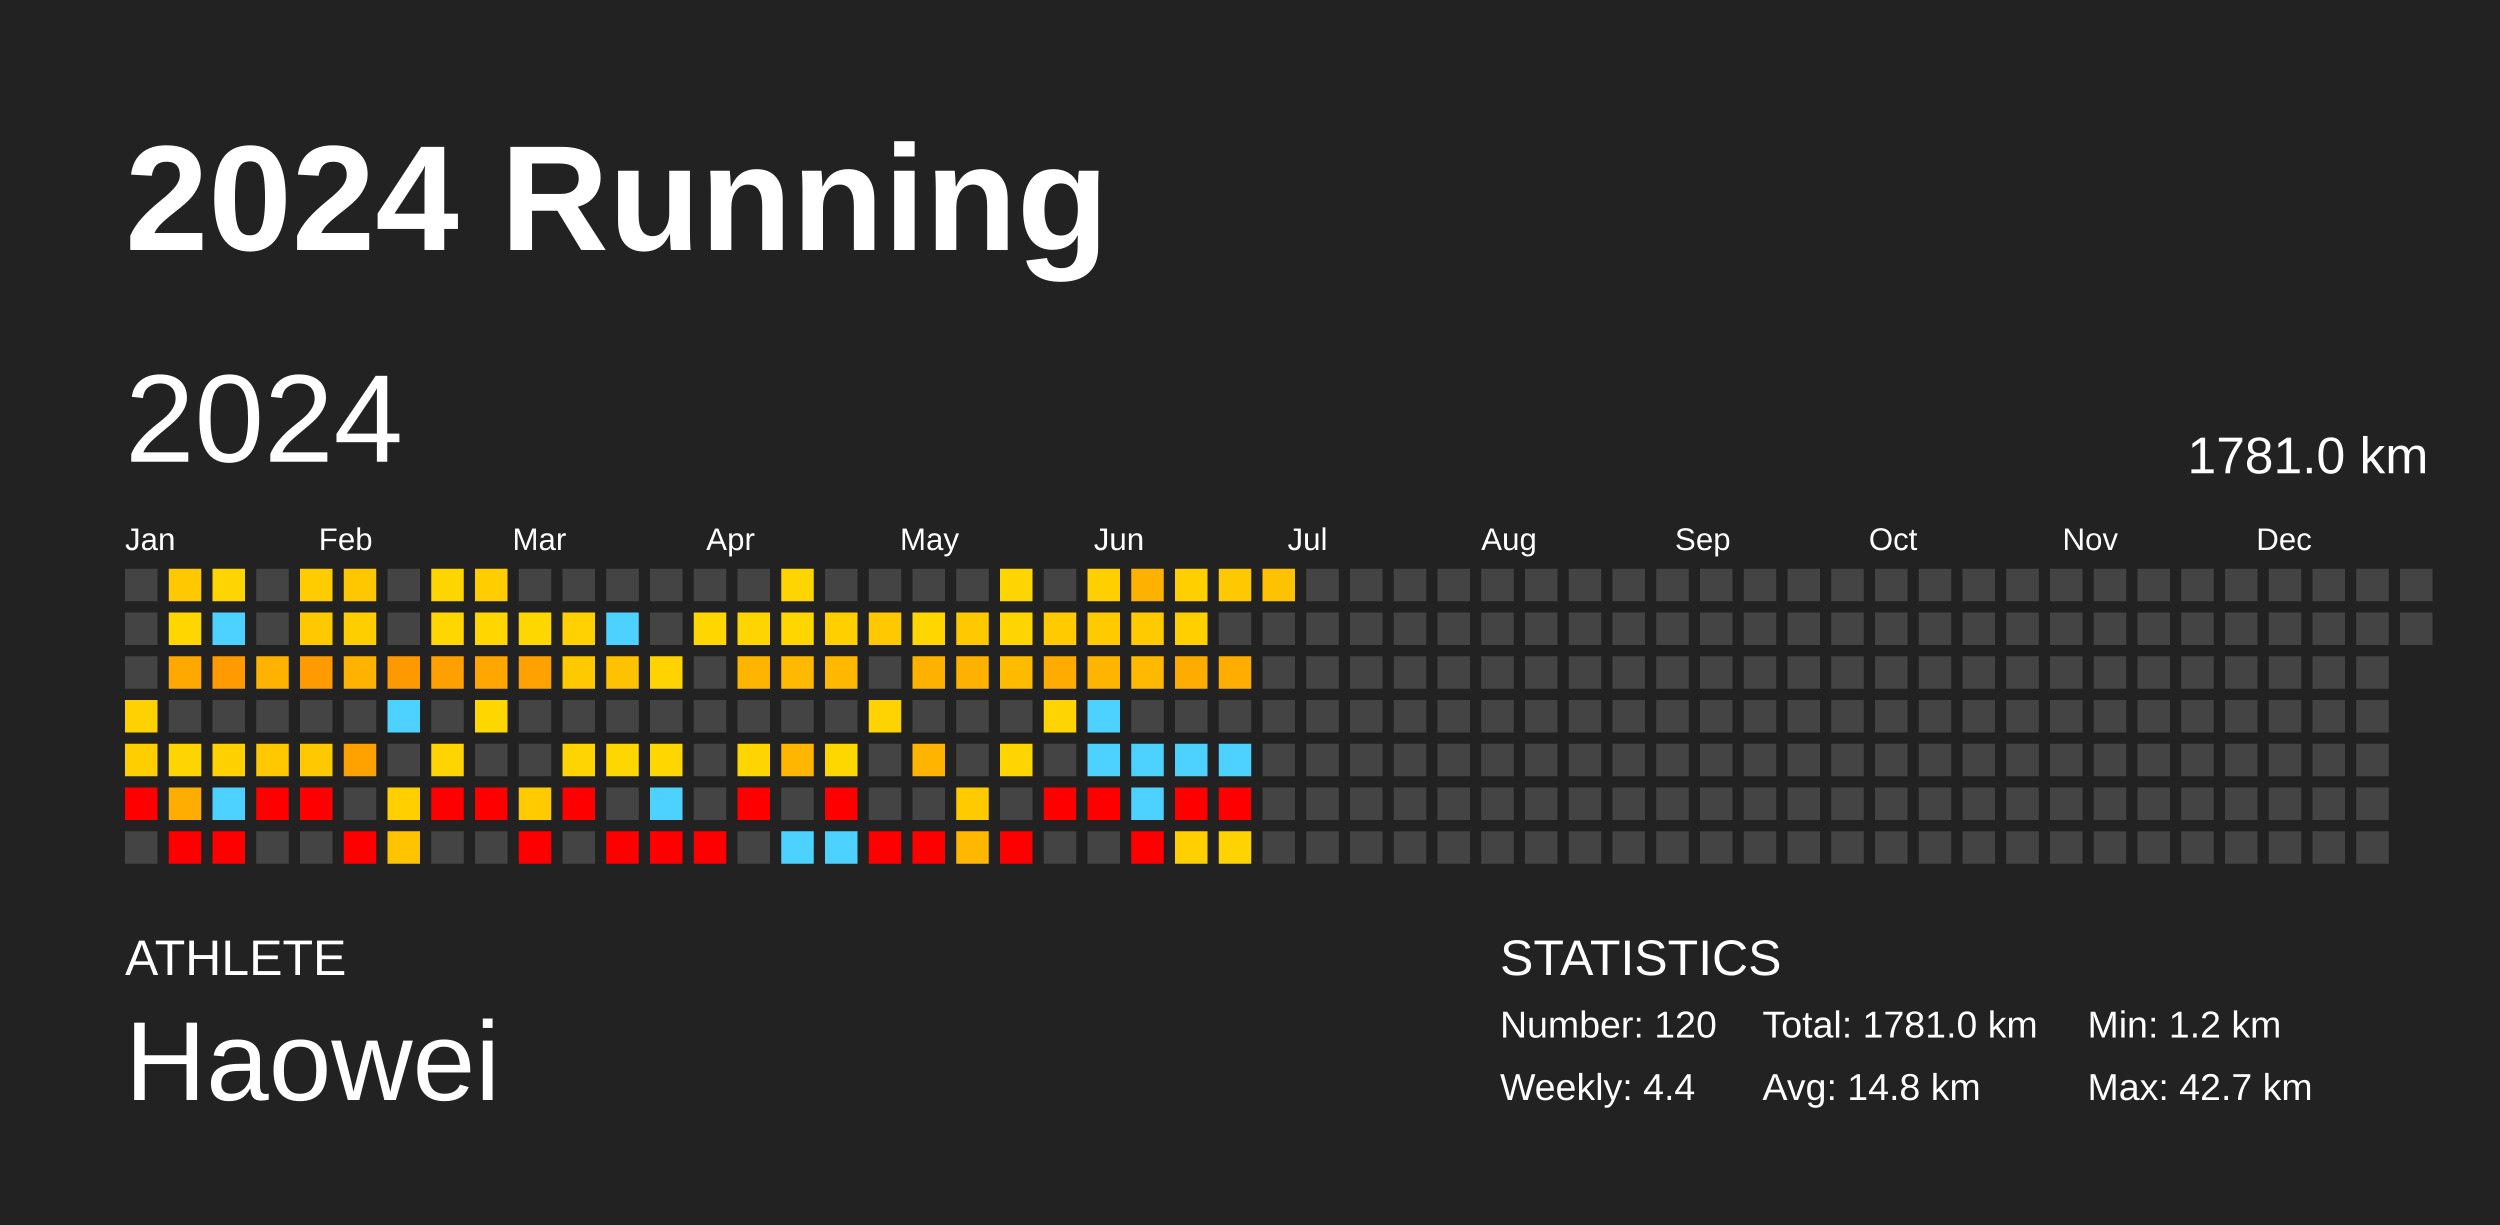
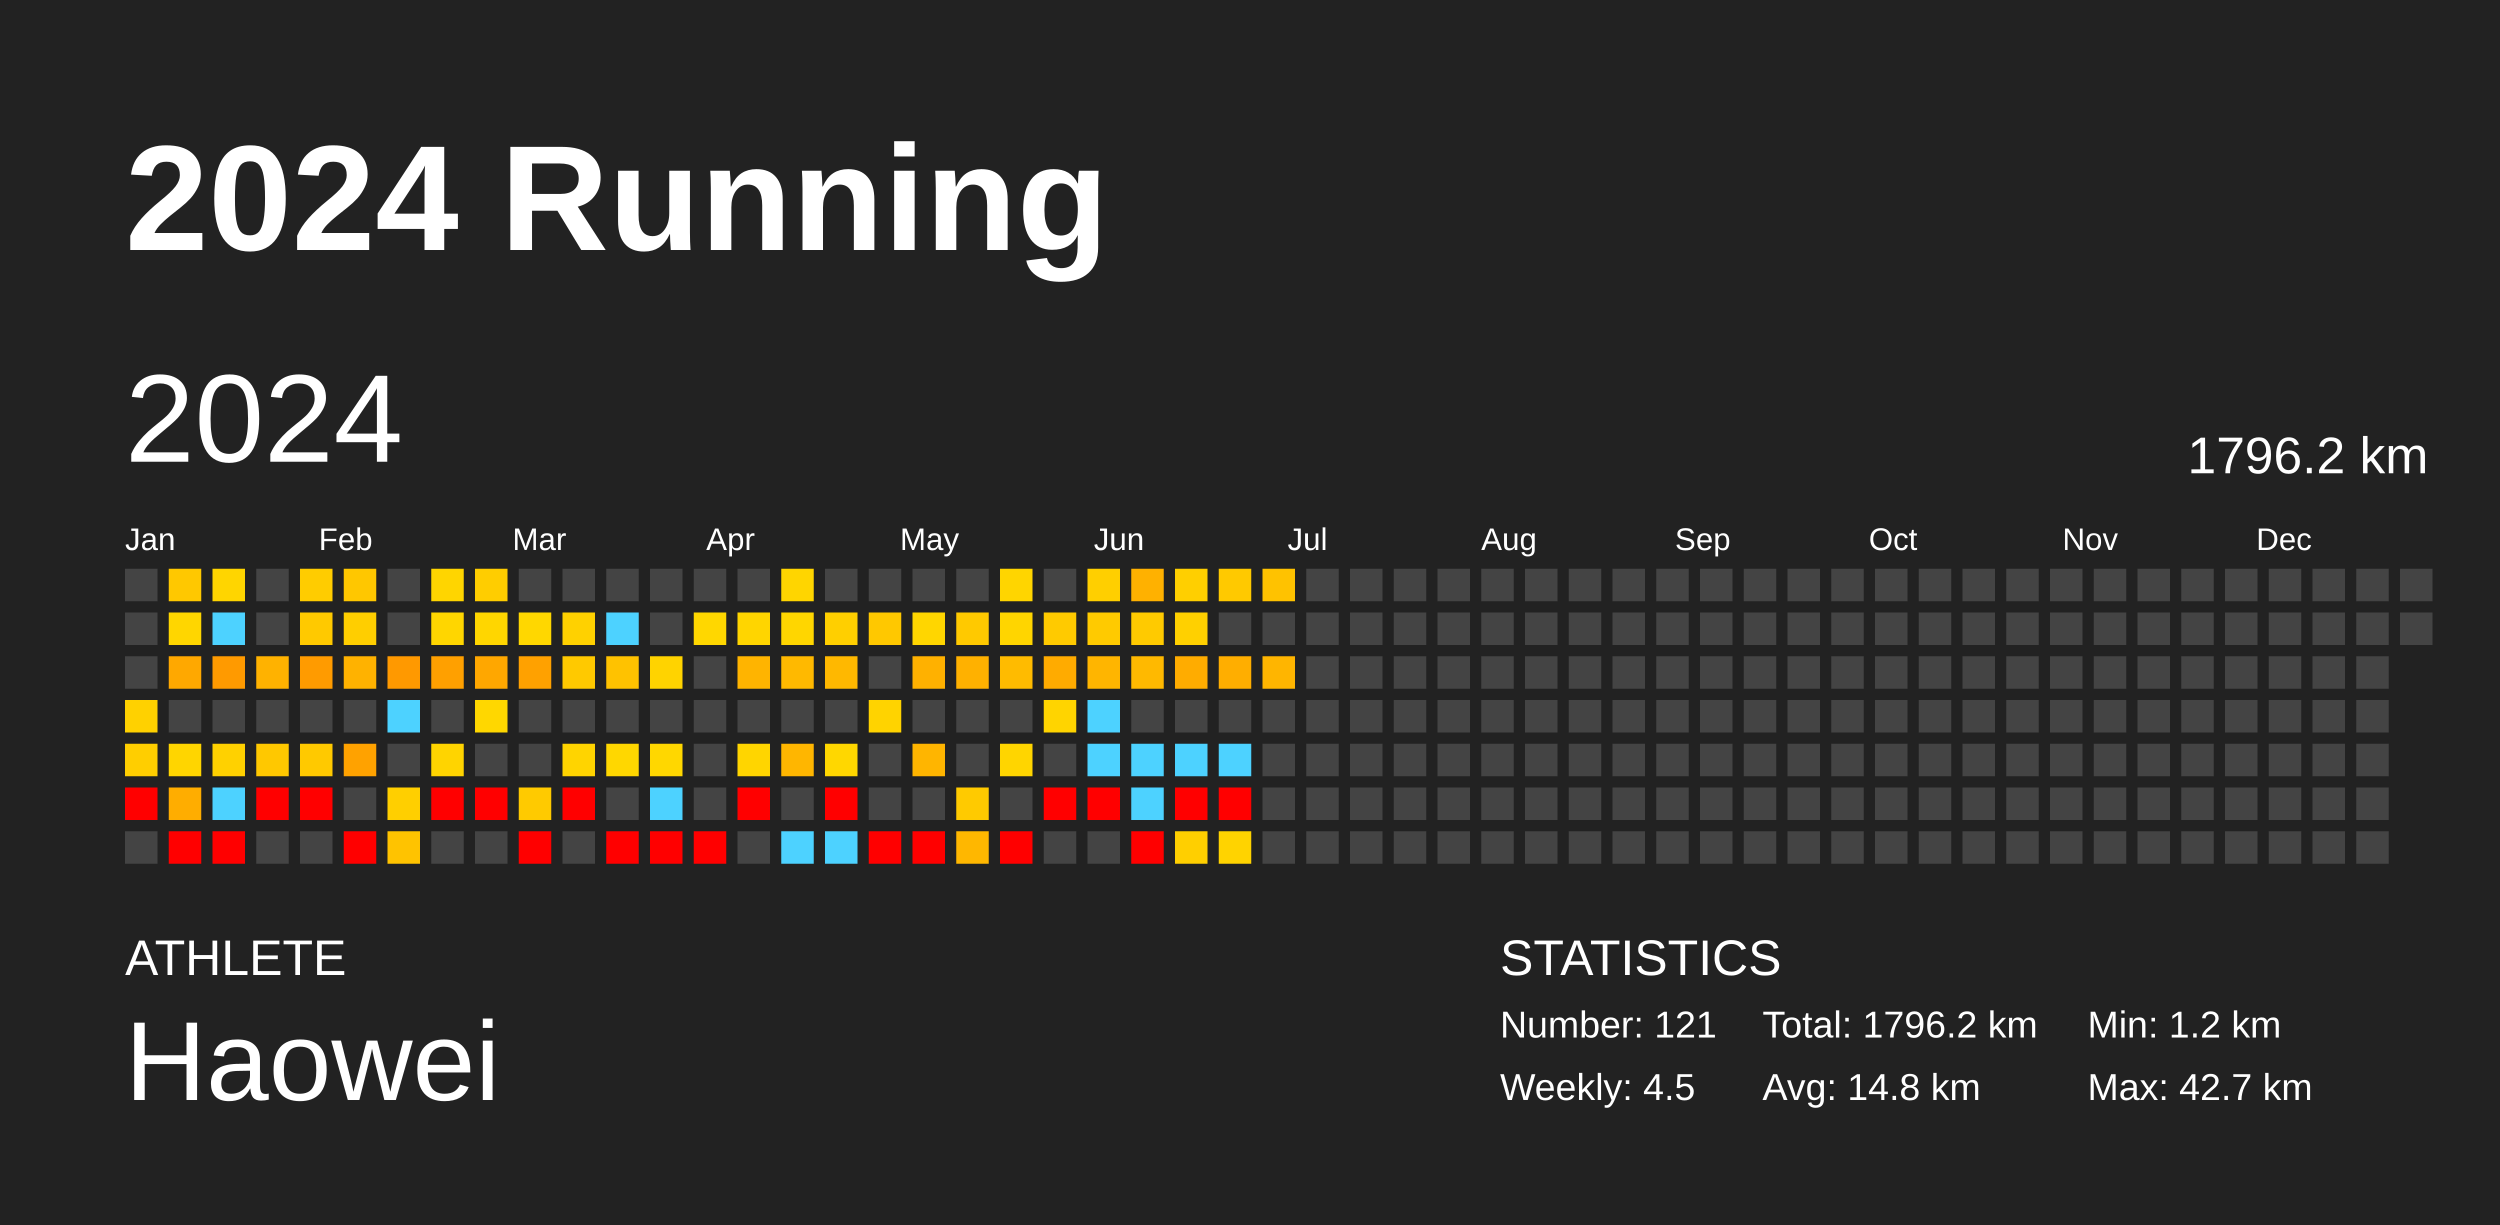
<svg xmlns="http://www.w3.org/2000/svg" baseProfile="full" height="98mm" version="1.1" viewBox="0,0,200,98" width="200mm">
  <defs />
  <rect fill="#222222" height="98" width="200" x="0" y="0" />
  <text fill="#FFFFFF" style="font-size:12px; font-family:Arial; font-weight:bold;" x="10" y="20">2024 Running</text>
  <text fill="#FFFFFF" style="font-size:4px; font-family:Arial" x="10" y="78">ATHLETE</text>
  <text fill="#FFFFFF" style="font-size:9px; font-family:Arial" x="10" y="88">Haowei</text>
  <text fill="#FFFFFF" style="font-size:4px; font-family:Arial" x="120" y="78">STATISTICS</text>
-   <text fill="#FFFFFF" style="font-size:3px; font-family:Arial" x="120" y="83">Number: 120</text>
-   <text fill="#FFFFFF" style="font-size:3px; font-family:Arial" x="120" y="88">Weekly: 4.4</text>
-   <text fill="#FFFFFF" style="font-size:3px; font-family:Arial" x="141" y="83">Total: 1781.0 km</text>
+   <text fill="#FFFFFF" style="font-size:3px; font-family:Arial" x="120" y="83">Number: 121</text>
+   <text fill="#FFFFFF" style="font-size:3px; font-family:Arial" x="120" y="88">Weekly: 4.5</text>
+   <text fill="#FFFFFF" style="font-size:3px; font-family:Arial" x="141" y="83">Total: 1796.2 km</text>
  <text fill="#FFFFFF" style="font-size:3px; font-family:Arial" x="141" y="88">Avg: 14.8 km</text>
  <text fill="#FFFFFF" style="font-size:3px; font-family:Arial" x="167" y="83">Min: 1.2 km</text>
  <text fill="#FFFFFF" style="font-size:3px; font-family:Arial" x="167" y="88">Max: 42.7 km</text>
  <text dominant-baseline="hanging" fill="#FFFFFF" style="font-size:10.0px; font-family:Arial;" x="10" y="30">2024</text>
-   <text dominant-baseline="hanging" fill="#FFFFFF" style="font-size:4.125px; font-family:Arial;" x="175" y="35">1781.0 km</text>
+   <text dominant-baseline="hanging" fill="#FFFFFF" style="font-size:4.125px; font-family:Arial;" x="175" y="35">1796.2 km</text>
  <text fill="#FFFFFF" style="font-size:2.5px; font-family:Arial" x="10.0" y="44">Jan</text>
  <text fill="#FFFFFF" style="font-size:2.5px; font-family:Arial" x="25.5" y="44">Feb</text>
  <text fill="#FFFFFF" style="font-size:2.5px; font-family:Arial" x="41.0" y="44">Mar</text>
  <text fill="#FFFFFF" style="font-size:2.5px; font-family:Arial" x="56.5" y="44">Apr</text>
  <text fill="#FFFFFF" style="font-size:2.5px; font-family:Arial" x="72.0" y="44">May</text>
  <text fill="#FFFFFF" style="font-size:2.5px; font-family:Arial" x="87.5" y="44">Jun</text>
  <text fill="#FFFFFF" style="font-size:2.5px; font-family:Arial" x="103.0" y="44">Jul</text>
  <text fill="#FFFFFF" style="font-size:2.5px; font-family:Arial" x="118.5" y="44">Aug</text>
  <text fill="#FFFFFF" style="font-size:2.5px; font-family:Arial" x="134.0" y="44">Sep</text>
  <text fill="#FFFFFF" style="font-size:2.5px; font-family:Arial" x="149.5" y="44">Oct</text>
  <text fill="#FFFFFF" style="font-size:2.5px; font-family:Arial" x="165.0" y="44">Nov</text>
  <text fill="#FFFFFF" style="font-size:2.5px; font-family:Arial" x="180.5" y="44">Dec</text>
  <rect fill="#444444" height="2.6" width="2.6" x="10.0" y="45.5" />
  <rect fill="#444444" height="2.6" width="2.6" x="10.0" y="49.0" />
  <rect fill="#444444" height="2.6" width="2.6" x="10.0" y="52.5" />
  <rect fill="#ffd100" height="2.6" width="2.6" x="10.0" y="56.0" />
  <rect fill="#ffce00" height="2.6" width="2.6" x="10.0" y="59.5" />
  <rect fill="red" height="2.6" width="2.6" x="10.0" y="63.0" />
  <rect fill="#444444" height="2.6" width="2.6" x="10.0" y="66.5" />
  <rect fill="#ffc800" height="2.6" width="2.6" x="13.5" y="45.5" />
  <rect fill="#ffd600" height="2.6" width="2.6" x="13.5" y="49.0" />
  <rect fill="#ffa800" height="2.6" width="2.6" x="13.5" y="52.5" />
  <rect fill="#444444" height="2.6" width="2.6" x="13.5" y="56.0" />
  <rect fill="#ffd500" height="2.6" width="2.6" x="13.5" y="59.5" />
  <rect fill="#ffad00" height="2.6" width="2.6" x="13.5" y="63.0" />
  <rect fill="red" height="2.6" width="2.6" x="13.5" y="66.5" />
  <rect fill="#ffd500" height="2.6" width="2.6" x="17.0" y="45.5" />
  <rect fill="#4dd2ff" height="2.6" width="2.6" x="17.0" y="49.0" />
  <rect fill="#ff9a00" height="2.6" width="2.6" x="17.0" y="52.5" />
  <rect fill="#444444" height="2.6" width="2.6" x="17.0" y="56.0" />
  <rect fill="#ffd100" height="2.6" width="2.6" x="17.0" y="59.5" />
  <rect fill="#4dd2ff" height="2.6" width="2.6" x="17.0" y="63.0" />
  <rect fill="red" height="2.6" width="2.6" x="17.0" y="66.5" />
  <rect fill="#444444" height="2.6" width="2.6" x="20.5" y="45.5" />
  <rect fill="#444444" height="2.6" width="2.6" x="20.5" y="49.0" />
  <rect fill="#ffb200" height="2.6" width="2.6" x="20.5" y="52.5" />
  <rect fill="#444444" height="2.6" width="2.6" x="20.5" y="56.0" />
  <rect fill="#ffc800" height="2.6" width="2.6" x="20.5" y="59.5" />
  <rect fill="red" height="2.6" width="2.6" x="20.5" y="63.0" />
  <rect fill="#444444" height="2.6" width="2.6" x="20.5" y="66.5" />
  <rect fill="#ffcc00" height="2.6" width="2.6" x="24.0" y="45.5" />
  <rect fill="#ffc900" height="2.6" width="2.6" x="24.0" y="49.0" />
  <rect fill="#ff9b00" height="2.6" width="2.6" x="24.0" y="52.5" />
  <rect fill="#444444" height="2.6" width="2.6" x="24.0" y="56.0" />
  <rect fill="#ffc900" height="2.6" width="2.6" x="24.0" y="59.5" />
  <rect fill="red" height="2.6" width="2.6" x="24.0" y="63.0" />
  <rect fill="#444444" height="2.6" width="2.6" x="24.0" y="66.5" />
  <rect fill="#ffc700" height="2.6" width="2.6" x="27.5" y="45.5" />
  <rect fill="#ffce00" height="2.6" width="2.6" x="27.5" y="49.0" />
  <rect fill="#ffb200" height="2.6" width="2.6" x="27.5" y="52.5" />
  <rect fill="#444444" height="2.6" width="2.6" x="27.5" y="56.0" />
  <rect fill="#ffa200" height="2.6" width="2.6" x="27.5" y="59.5" />
  <rect fill="#444444" height="2.6" width="2.6" x="27.5" y="63.0" />
  <rect fill="red" height="2.6" width="2.6" x="27.5" y="66.5" />
  <rect fill="#444444" height="2.6" width="2.6" x="31.0" y="45.5" />
  <rect fill="#444444" height="2.6" width="2.6" x="31.0" y="49.0" />
  <rect fill="#ff9900" height="2.6" width="2.6" x="31.0" y="52.5" />
  <rect fill="#4dd2ff" height="2.6" width="2.6" x="31.0" y="56.0" />
  <rect fill="#444444" height="2.6" width="2.6" x="31.0" y="59.5" />
  <rect fill="#ffcf00" height="2.6" width="2.6" x="31.0" y="63.0" />
  <rect fill="#ffc300" height="2.6" width="2.6" x="31.0" y="66.5" />
  <rect fill="#ffd500" height="2.6" width="2.6" x="34.5" y="45.5" />
  <rect fill="#ffd600" height="2.6" width="2.6" x="34.5" y="49.0" />
  <rect fill="#ffa000" height="2.6" width="2.6" x="34.5" y="52.5" />
  <rect fill="#444444" height="2.6" width="2.6" x="34.5" y="56.0" />
  <rect fill="#ffd400" height="2.6" width="2.6" x="34.5" y="59.5" />
  <rect fill="red" height="2.6" width="2.6" x="34.5" y="63.0" />
  <rect fill="#444444" height="2.6" width="2.6" x="34.5" y="66.5" />
  <rect fill="#ffcd00" height="2.6" width="2.6" x="38.0" y="45.5" />
  <rect fill="#ffd600" height="2.6" width="2.6" x="38.0" y="49.0" />
  <rect fill="#ffa700" height="2.6" width="2.6" x="38.0" y="52.5" />
  <rect fill="#ffd700" height="2.6" width="2.6" x="38.0" y="56.0" />
  <rect fill="#444444" height="2.6" width="2.6" x="38.0" y="59.5" />
  <rect fill="red" height="2.6" width="2.6" x="38.0" y="63.0" />
  <rect fill="#444444" height="2.6" width="2.6" x="38.0" y="66.5" />
  <rect fill="#444444" height="2.6" width="2.6" x="41.5" y="45.5" />
  <rect fill="#ffd700" height="2.6" width="2.6" x="41.5" y="49.0" />
  <rect fill="#ffa100" height="2.6" width="2.6" x="41.5" y="52.5" />
  <rect fill="#444444" height="2.6" width="2.6" x="41.5" y="56.0" />
  <rect fill="#444444" height="2.6" width="2.6" x="41.5" y="59.5" />
  <rect fill="#ffca00" height="2.6" width="2.6" x="41.5" y="63.0" />
  <rect fill="red" height="2.6" width="2.6" x="41.5" y="66.5" />
  <rect fill="#444444" height="2.6" width="2.6" x="45.0" y="45.5" />
  <rect fill="#ffd100" height="2.6" width="2.6" x="45.0" y="49.0" />
  <rect fill="#ffc900" height="2.6" width="2.6" x="45.0" y="52.5" />
  <rect fill="#444444" height="2.6" width="2.6" x="45.0" y="56.0" />
  <rect fill="#ffd400" height="2.6" width="2.6" x="45.0" y="59.5" />
  <rect fill="red" height="2.6" width="2.6" x="45.0" y="63.0" />
  <rect fill="#444444" height="2.6" width="2.6" x="45.0" y="66.5" />
  <rect fill="#444444" height="2.6" width="2.6" x="48.5" y="45.5" />
  <rect fill="#4dd2ff" height="2.6" width="2.6" x="48.5" y="49.0" />
  <rect fill="#ffc200" height="2.6" width="2.6" x="48.5" y="52.5" />
  <rect fill="#444444" height="2.6" width="2.6" x="48.5" y="56.0" />
  <rect fill="#ffd700" height="2.6" width="2.6" x="48.5" y="59.5" />
  <rect fill="#444444" height="2.6" width="2.6" x="48.5" y="63.0" />
  <rect fill="red" height="2.6" width="2.6" x="48.5" y="66.5" />
  <rect fill="#444444" height="2.6" width="2.6" x="52.0" y="45.5" />
  <rect fill="#444444" height="2.6" width="2.6" x="52.0" y="49.0" />
  <rect fill="#ffd300" height="2.6" width="2.6" x="52.0" y="52.5" />
  <rect fill="#444444" height="2.6" width="2.6" x="52.0" y="56.0" />
  <rect fill="#ffd700" height="2.6" width="2.6" x="52.0" y="59.5" />
  <rect fill="#4dd2ff" height="2.6" width="2.6" x="52.0" y="63.0" />
  <rect fill="red" height="2.6" width="2.6" x="52.0" y="66.5" />
  <rect fill="#444444" height="2.6" width="2.6" x="55.5" y="45.5" />
  <rect fill="#ffd700" height="2.6" width="2.6" x="55.5" y="49.0" />
  <rect fill="#444444" height="2.6" width="2.6" x="55.5" y="52.5" />
  <rect fill="#444444" height="2.6" width="2.6" x="55.5" y="56.0" />
  <rect fill="#444444" height="2.6" width="2.6" x="55.5" y="59.5" />
  <rect fill="#444444" height="2.6" width="2.6" x="55.5" y="63.0" />
  <rect fill="red" height="2.6" width="2.6" x="55.5" y="66.5" />
  <rect fill="#444444" height="2.6" width="2.6" x="59.0" y="45.5" />
  <rect fill="#ffd500" height="2.6" width="2.6" x="59.0" y="49.0" />
  <rect fill="#ffb400" height="2.6" width="2.6" x="59.0" y="52.5" />
  <rect fill="#444444" height="2.6" width="2.6" x="59.0" y="56.0" />
  <rect fill="#ffd500" height="2.6" width="2.6" x="59.0" y="59.5" />
  <rect fill="red" height="2.6" width="2.6" x="59.0" y="63.0" />
  <rect fill="#444444" height="2.6" width="2.6" x="59.0" y="66.5" />
  <rect fill="#ffd500" height="2.6" width="2.6" x="62.5" y="45.5" />
  <rect fill="#ffd600" height="2.6" width="2.6" x="62.5" y="49.0" />
  <rect fill="#ffb900" height="2.6" width="2.6" x="62.5" y="52.5" />
  <rect fill="#444444" height="2.6" width="2.6" x="62.5" y="56.0" />
  <rect fill="#ffb600" height="2.6" width="2.6" x="62.5" y="59.5" />
  <rect fill="#444444" height="2.6" width="2.6" x="62.5" y="63.0" />
  <rect fill="#4dd2ff" height="2.6" width="2.6" x="62.5" y="66.5" />
  <rect fill="#444444" height="2.6" width="2.6" x="66.0" y="45.5" />
  <rect fill="#ffcf00" height="2.6" width="2.6" x="66.0" y="49.0" />
  <rect fill="#ffb800" height="2.6" width="2.6" x="66.0" y="52.5" />
  <rect fill="#444444" height="2.6" width="2.6" x="66.0" y="56.0" />
  <rect fill="#ffd700" height="2.6" width="2.6" x="66.0" y="59.5" />
  <rect fill="red" height="2.6" width="2.6" x="66.0" y="63.0" />
  <rect fill="#4dd2ff" height="2.6" width="2.6" x="66.0" y="66.5" />
  <rect fill="#444444" height="2.6" width="2.6" x="69.5" y="45.5" />
  <rect fill="#ffc800" height="2.6" width="2.6" x="69.5" y="49.0" />
  <rect fill="#444444" height="2.6" width="2.6" x="69.5" y="52.5" />
  <rect fill="#ffd300" height="2.6" width="2.6" x="69.5" y="56.0" />
  <rect fill="#444444" height="2.6" width="2.6" x="69.5" y="59.5" />
  <rect fill="#444444" height="2.6" width="2.6" x="69.5" y="63.0" />
  <rect fill="red" height="2.6" width="2.6" x="69.5" y="66.5" />
  <rect fill="#444444" height="2.6" width="2.6" x="73.0" y="45.5" />
  <rect fill="#ffd600" height="2.6" width="2.6" x="73.0" y="49.0" />
  <rect fill="#ffb100" height="2.6" width="2.6" x="73.0" y="52.5" />
  <rect fill="#444444" height="2.6" width="2.6" x="73.0" y="56.0" />
  <rect fill="#ffb500" height="2.6" width="2.6" x="73.0" y="59.5" />
  <rect fill="#444444" height="2.6" width="2.6" x="73.0" y="63.0" />
  <rect fill="red" height="2.6" width="2.6" x="73.0" y="66.5" />
  <rect fill="#444444" height="2.6" width="2.6" x="76.5" y="45.5" />
  <rect fill="#ffc900" height="2.6" width="2.6" x="76.5" y="49.0" />
  <rect fill="#ffb100" height="2.6" width="2.6" x="76.5" y="52.5" />
  <rect fill="#444444" height="2.6" width="2.6" x="76.5" y="56.0" />
  <rect fill="#444444" height="2.6" width="2.6" x="76.5" y="59.5" />
  <rect fill="#ffca00" height="2.6" width="2.6" x="76.5" y="63.0" />
  <rect fill="#ffb700" height="2.6" width="2.6" x="76.5" y="66.5" />
  <rect fill="#ffd500" height="2.6" width="2.6" x="80.0" y="45.5" />
  <rect fill="#ffd500" height="2.6" width="2.6" x="80.0" y="49.0" />
  <rect fill="#ffbb00" height="2.6" width="2.6" x="80.0" y="52.5" />
  <rect fill="#444444" height="2.6" width="2.6" x="80.0" y="56.0" />
  <rect fill="#ffd500" height="2.6" width="2.6" x="80.0" y="59.5" />
  <rect fill="#444444" height="2.6" width="2.6" x="80.0" y="63.0" />
  <rect fill="red" height="2.6" width="2.6" x="80.0" y="66.5" />
  <rect fill="#444444" height="2.6" width="2.6" x="83.5" y="45.5" />
  <rect fill="#ffca00" height="2.6" width="2.6" x="83.5" y="49.0" />
  <rect fill="#ffab00" height="2.6" width="2.6" x="83.5" y="52.5" />
  <rect fill="#ffd400" height="2.6" width="2.6" x="83.5" y="56.0" />
  <rect fill="#444444" height="2.6" width="2.6" x="83.5" y="59.5" />
  <rect fill="red" height="2.6" width="2.6" x="83.5" y="63.0" />
  <rect fill="#444444" height="2.6" width="2.6" x="83.5" y="66.5" />
  <rect fill="#ffcf00" height="2.6" width="2.6" x="87.0" y="45.5" />
  <rect fill="#ffca00" height="2.6" width="2.6" x="87.0" y="49.0" />
  <rect fill="#ffb500" height="2.6" width="2.6" x="87.0" y="52.5" />
  <rect fill="#4dd2ff" height="2.6" width="2.6" x="87.0" y="56.0" />
  <rect fill="#4dd2ff" height="2.6" width="2.6" x="87.0" y="59.5" />
  <rect fill="red" height="2.6" width="2.6" x="87.0" y="63.0" />
  <rect fill="#444444" height="2.6" width="2.6" x="87.0" y="66.5" />
  <rect fill="#ffb100" height="2.6" width="2.6" x="90.5" y="45.5" />
  <rect fill="#ffca00" height="2.6" width="2.6" x="90.5" y="49.0" />
  <rect fill="#ffb900" height="2.6" width="2.6" x="90.5" y="52.5" />
  <rect fill="#444444" height="2.6" width="2.6" x="90.5" y="56.0" />
  <rect fill="#4dd2ff" height="2.6" width="2.6" x="90.5" y="59.5" />
  <rect fill="#4dd2ff" height="2.6" width="2.6" x="90.5" y="63.0" />
  <rect fill="red" height="2.6" width="2.6" x="90.5" y="66.5" />
  <rect fill="#ffcf00" height="2.6" width="2.6" x="94.0" y="45.5" />
  <rect fill="#ffd000" height="2.6" width="2.6" x="94.0" y="49.0" />
  <rect fill="#ffac00" height="2.6" width="2.6" x="94.0" y="52.5" />
  <rect fill="#444444" height="2.6" width="2.6" x="94.0" y="56.0" />
  <rect fill="#4dd2ff" height="2.6" width="2.6" x="94.0" y="59.5" />
  <rect fill="red" height="2.6" width="2.6" x="94.0" y="63.0" />
  <rect fill="#ffcf00" height="2.6" width="2.6" x="94.0" y="66.5" />
  <rect fill="#ffc900" height="2.6" width="2.6" x="97.5" y="45.5" />
  <rect fill="#444444" height="2.6" width="2.6" x="97.5" y="49.0" />
  <rect fill="#ffae00" height="2.6" width="2.6" x="97.5" y="52.5" />
  <rect fill="#444444" height="2.6" width="2.6" x="97.5" y="56.0" />
  <rect fill="#4dd2ff" height="2.6" width="2.6" x="97.5" y="59.5" />
  <rect fill="red" height="2.6" width="2.6" x="97.5" y="63.0" />
  <rect fill="#ffd300" height="2.6" width="2.6" x="97.5" y="66.5" />
  <rect fill="#ffc200" height="2.6" width="2.6" x="101.0" y="45.5" />
  <rect fill="#444444" height="2.6" width="2.6" x="101.0" y="49.0" />
-   <rect fill="#444444" height="2.6" width="2.6" x="101.0" y="52.5" />
+   <rect fill="#ffb500" height="2.6" width="2.6" x="101.0" y="52.5" />
  <rect fill="#444444" height="2.6" width="2.6" x="101.0" y="56.0" />
  <rect fill="#444444" height="2.6" width="2.6" x="101.0" y="59.5" />
  <rect fill="#444444" height="2.6" width="2.6" x="101.0" y="63.0" />
  <rect fill="#444444" height="2.6" width="2.6" x="101.0" y="66.5" />
  <rect fill="#444444" height="2.6" width="2.6" x="104.5" y="45.5" />
  <rect fill="#444444" height="2.6" width="2.6" x="104.5" y="49.0" />
  <rect fill="#444444" height="2.6" width="2.6" x="104.5" y="52.5" />
  <rect fill="#444444" height="2.6" width="2.6" x="104.5" y="56.0" />
  <rect fill="#444444" height="2.6" width="2.6" x="104.5" y="59.5" />
  <rect fill="#444444" height="2.6" width="2.6" x="104.5" y="63.0" />
  <rect fill="#444444" height="2.6" width="2.6" x="104.5" y="66.5" />
  <rect fill="#444444" height="2.6" width="2.6" x="108.0" y="45.5" />
  <rect fill="#444444" height="2.6" width="2.6" x="108.0" y="49.0" />
  <rect fill="#444444" height="2.6" width="2.6" x="108.0" y="52.5" />
  <rect fill="#444444" height="2.6" width="2.6" x="108.0" y="56.0" />
  <rect fill="#444444" height="2.6" width="2.6" x="108.0" y="59.5" />
  <rect fill="#444444" height="2.6" width="2.6" x="108.0" y="63.0" />
  <rect fill="#444444" height="2.6" width="2.6" x="108.0" y="66.5" />
  <rect fill="#444444" height="2.6" width="2.6" x="111.5" y="45.5" />
  <rect fill="#444444" height="2.6" width="2.6" x="111.5" y="49.0" />
  <rect fill="#444444" height="2.6" width="2.6" x="111.5" y="52.5" />
  <rect fill="#444444" height="2.6" width="2.6" x="111.5" y="56.0" />
  <rect fill="#444444" height="2.6" width="2.6" x="111.5" y="59.5" />
  <rect fill="#444444" height="2.6" width="2.6" x="111.5" y="63.0" />
  <rect fill="#444444" height="2.6" width="2.6" x="111.5" y="66.5" />
  <rect fill="#444444" height="2.6" width="2.6" x="115.0" y="45.5" />
  <rect fill="#444444" height="2.6" width="2.6" x="115.0" y="49.0" />
  <rect fill="#444444" height="2.6" width="2.6" x="115.0" y="52.5" />
  <rect fill="#444444" height="2.6" width="2.6" x="115.0" y="56.0" />
  <rect fill="#444444" height="2.6" width="2.6" x="115.0" y="59.5" />
  <rect fill="#444444" height="2.6" width="2.6" x="115.0" y="63.0" />
  <rect fill="#444444" height="2.6" width="2.6" x="115.0" y="66.5" />
  <rect fill="#444444" height="2.6" width="2.6" x="118.5" y="45.5" />
  <rect fill="#444444" height="2.6" width="2.6" x="118.5" y="49.0" />
  <rect fill="#444444" height="2.6" width="2.6" x="118.5" y="52.5" />
  <rect fill="#444444" height="2.6" width="2.6" x="118.5" y="56.0" />
  <rect fill="#444444" height="2.6" width="2.6" x="118.5" y="59.5" />
  <rect fill="#444444" height="2.6" width="2.6" x="118.5" y="63.0" />
  <rect fill="#444444" height="2.6" width="2.6" x="118.5" y="66.5" />
  <rect fill="#444444" height="2.6" width="2.6" x="122.0" y="45.5" />
  <rect fill="#444444" height="2.6" width="2.6" x="122.0" y="49.0" />
  <rect fill="#444444" height="2.6" width="2.6" x="122.0" y="52.5" />
  <rect fill="#444444" height="2.6" width="2.6" x="122.0" y="56.0" />
  <rect fill="#444444" height="2.6" width="2.6" x="122.0" y="59.5" />
  <rect fill="#444444" height="2.6" width="2.6" x="122.0" y="63.0" />
  <rect fill="#444444" height="2.6" width="2.6" x="122.0" y="66.5" />
  <rect fill="#444444" height="2.6" width="2.6" x="125.5" y="45.5" />
  <rect fill="#444444" height="2.6" width="2.6" x="125.5" y="49.0" />
  <rect fill="#444444" height="2.6" width="2.6" x="125.5" y="52.5" />
  <rect fill="#444444" height="2.6" width="2.6" x="125.5" y="56.0" />
  <rect fill="#444444" height="2.6" width="2.6" x="125.5" y="59.5" />
  <rect fill="#444444" height="2.6" width="2.6" x="125.5" y="63.0" />
  <rect fill="#444444" height="2.6" width="2.6" x="125.5" y="66.5" />
  <rect fill="#444444" height="2.6" width="2.6" x="129.0" y="45.5" />
  <rect fill="#444444" height="2.6" width="2.6" x="129.0" y="49.0" />
  <rect fill="#444444" height="2.6" width="2.6" x="129.0" y="52.5" />
  <rect fill="#444444" height="2.6" width="2.6" x="129.0" y="56.0" />
  <rect fill="#444444" height="2.6" width="2.6" x="129.0" y="59.5" />
  <rect fill="#444444" height="2.6" width="2.6" x="129.0" y="63.0" />
  <rect fill="#444444" height="2.6" width="2.6" x="129.0" y="66.5" />
  <rect fill="#444444" height="2.6" width="2.6" x="132.5" y="45.5" />
  <rect fill="#444444" height="2.6" width="2.6" x="132.5" y="49.0" />
  <rect fill="#444444" height="2.6" width="2.6" x="132.5" y="52.5" />
  <rect fill="#444444" height="2.6" width="2.6" x="132.5" y="56.0" />
  <rect fill="#444444" height="2.6" width="2.6" x="132.5" y="59.5" />
  <rect fill="#444444" height="2.6" width="2.6" x="132.5" y="63.0" />
  <rect fill="#444444" height="2.6" width="2.6" x="132.5" y="66.5" />
  <rect fill="#444444" height="2.6" width="2.6" x="136.0" y="45.5" />
  <rect fill="#444444" height="2.6" width="2.6" x="136.0" y="49.0" />
  <rect fill="#444444" height="2.6" width="2.6" x="136.0" y="52.5" />
  <rect fill="#444444" height="2.6" width="2.6" x="136.0" y="56.0" />
  <rect fill="#444444" height="2.6" width="2.6" x="136.0" y="59.5" />
  <rect fill="#444444" height="2.6" width="2.6" x="136.0" y="63.0" />
  <rect fill="#444444" height="2.6" width="2.6" x="136.0" y="66.5" />
  <rect fill="#444444" height="2.6" width="2.6" x="139.5" y="45.5" />
  <rect fill="#444444" height="2.6" width="2.6" x="139.5" y="49.0" />
  <rect fill="#444444" height="2.6" width="2.6" x="139.5" y="52.5" />
  <rect fill="#444444" height="2.6" width="2.6" x="139.5" y="56.0" />
  <rect fill="#444444" height="2.6" width="2.6" x="139.5" y="59.5" />
  <rect fill="#444444" height="2.6" width="2.6" x="139.5" y="63.0" />
  <rect fill="#444444" height="2.6" width="2.6" x="139.5" y="66.5" />
  <rect fill="#444444" height="2.6" width="2.6" x="143.0" y="45.5" />
  <rect fill="#444444" height="2.6" width="2.6" x="143.0" y="49.0" />
  <rect fill="#444444" height="2.6" width="2.6" x="143.0" y="52.5" />
  <rect fill="#444444" height="2.6" width="2.6" x="143.0" y="56.0" />
  <rect fill="#444444" height="2.6" width="2.6" x="143.0" y="59.5" />
  <rect fill="#444444" height="2.6" width="2.6" x="143.0" y="63.0" />
  <rect fill="#444444" height="2.6" width="2.6" x="143.0" y="66.5" />
  <rect fill="#444444" height="2.6" width="2.6" x="146.5" y="45.5" />
  <rect fill="#444444" height="2.6" width="2.6" x="146.5" y="49.0" />
  <rect fill="#444444" height="2.6" width="2.6" x="146.5" y="52.5" />
  <rect fill="#444444" height="2.6" width="2.6" x="146.5" y="56.0" />
  <rect fill="#444444" height="2.6" width="2.6" x="146.5" y="59.5" />
  <rect fill="#444444" height="2.6" width="2.6" x="146.5" y="63.0" />
  <rect fill="#444444" height="2.6" width="2.6" x="146.5" y="66.5" />
  <rect fill="#444444" height="2.6" width="2.6" x="150.0" y="45.5" />
  <rect fill="#444444" height="2.6" width="2.6" x="150.0" y="49.0" />
  <rect fill="#444444" height="2.6" width="2.6" x="150.0" y="52.5" />
  <rect fill="#444444" height="2.6" width="2.6" x="150.0" y="56.0" />
  <rect fill="#444444" height="2.6" width="2.6" x="150.0" y="59.5" />
  <rect fill="#444444" height="2.6" width="2.6" x="150.0" y="63.0" />
  <rect fill="#444444" height="2.6" width="2.6" x="150.0" y="66.5" />
  <rect fill="#444444" height="2.6" width="2.6" x="153.5" y="45.5" />
  <rect fill="#444444" height="2.6" width="2.6" x="153.5" y="49.0" />
  <rect fill="#444444" height="2.6" width="2.6" x="153.5" y="52.5" />
  <rect fill="#444444" height="2.6" width="2.6" x="153.5" y="56.0" />
  <rect fill="#444444" height="2.6" width="2.6" x="153.5" y="59.5" />
  <rect fill="#444444" height="2.6" width="2.6" x="153.5" y="63.0" />
  <rect fill="#444444" height="2.6" width="2.6" x="153.5" y="66.5" />
  <rect fill="#444444" height="2.6" width="2.6" x="157.0" y="45.5" />
  <rect fill="#444444" height="2.6" width="2.6" x="157.0" y="49.0" />
  <rect fill="#444444" height="2.6" width="2.6" x="157.0" y="52.5" />
  <rect fill="#444444" height="2.6" width="2.6" x="157.0" y="56.0" />
  <rect fill="#444444" height="2.6" width="2.6" x="157.0" y="59.5" />
  <rect fill="#444444" height="2.6" width="2.6" x="157.0" y="63.0" />
  <rect fill="#444444" height="2.6" width="2.6" x="157.0" y="66.5" />
  <rect fill="#444444" height="2.6" width="2.6" x="160.5" y="45.5" />
  <rect fill="#444444" height="2.6" width="2.6" x="160.5" y="49.0" />
  <rect fill="#444444" height="2.6" width="2.6" x="160.5" y="52.5" />
  <rect fill="#444444" height="2.6" width="2.6" x="160.5" y="56.0" />
  <rect fill="#444444" height="2.6" width="2.6" x="160.5" y="59.5" />
  <rect fill="#444444" height="2.6" width="2.6" x="160.5" y="63.0" />
  <rect fill="#444444" height="2.6" width="2.6" x="160.5" y="66.5" />
  <rect fill="#444444" height="2.6" width="2.6" x="164.0" y="45.5" />
  <rect fill="#444444" height="2.6" width="2.6" x="164.0" y="49.0" />
  <rect fill="#444444" height="2.6" width="2.6" x="164.0" y="52.5" />
  <rect fill="#444444" height="2.6" width="2.6" x="164.0" y="56.0" />
  <rect fill="#444444" height="2.6" width="2.6" x="164.0" y="59.5" />
  <rect fill="#444444" height="2.6" width="2.6" x="164.0" y="63.0" />
  <rect fill="#444444" height="2.6" width="2.6" x="164.0" y="66.5" />
  <rect fill="#444444" height="2.6" width="2.6" x="167.5" y="45.5" />
  <rect fill="#444444" height="2.6" width="2.6" x="167.5" y="49.0" />
  <rect fill="#444444" height="2.6" width="2.6" x="167.5" y="52.5" />
  <rect fill="#444444" height="2.6" width="2.6" x="167.5" y="56.0" />
  <rect fill="#444444" height="2.6" width="2.6" x="167.5" y="59.5" />
  <rect fill="#444444" height="2.6" width="2.6" x="167.5" y="63.0" />
  <rect fill="#444444" height="2.6" width="2.6" x="167.5" y="66.5" />
  <rect fill="#444444" height="2.6" width="2.6" x="171.0" y="45.5" />
  <rect fill="#444444" height="2.6" width="2.6" x="171.0" y="49.0" />
  <rect fill="#444444" height="2.6" width="2.6" x="171.0" y="52.5" />
  <rect fill="#444444" height="2.6" width="2.6" x="171.0" y="56.0" />
  <rect fill="#444444" height="2.6" width="2.6" x="171.0" y="59.5" />
  <rect fill="#444444" height="2.6" width="2.6" x="171.0" y="63.0" />
  <rect fill="#444444" height="2.6" width="2.6" x="171.0" y="66.5" />
  <rect fill="#444444" height="2.6" width="2.6" x="174.5" y="45.5" />
  <rect fill="#444444" height="2.6" width="2.6" x="174.5" y="49.0" />
  <rect fill="#444444" height="2.6" width="2.6" x="174.5" y="52.5" />
  <rect fill="#444444" height="2.6" width="2.6" x="174.5" y="56.0" />
  <rect fill="#444444" height="2.6" width="2.6" x="174.5" y="59.5" />
  <rect fill="#444444" height="2.6" width="2.6" x="174.5" y="63.0" />
  <rect fill="#444444" height="2.6" width="2.6" x="174.5" y="66.5" />
  <rect fill="#444444" height="2.6" width="2.6" x="178.0" y="45.5" />
  <rect fill="#444444" height="2.6" width="2.6" x="178.0" y="49.0" />
  <rect fill="#444444" height="2.6" width="2.6" x="178.0" y="52.5" />
  <rect fill="#444444" height="2.6" width="2.6" x="178.0" y="56.0" />
  <rect fill="#444444" height="2.6" width="2.6" x="178.0" y="59.5" />
  <rect fill="#444444" height="2.6" width="2.6" x="178.0" y="63.0" />
  <rect fill="#444444" height="2.6" width="2.6" x="178.0" y="66.5" />
  <rect fill="#444444" height="2.6" width="2.6" x="181.5" y="45.5" />
  <rect fill="#444444" height="2.6" width="2.6" x="181.5" y="49.0" />
  <rect fill="#444444" height="2.6" width="2.6" x="181.5" y="52.5" />
  <rect fill="#444444" height="2.6" width="2.6" x="181.5" y="56.0" />
  <rect fill="#444444" height="2.6" width="2.6" x="181.5" y="59.5" />
  <rect fill="#444444" height="2.6" width="2.6" x="181.5" y="63.0" />
  <rect fill="#444444" height="2.6" width="2.6" x="181.5" y="66.5" />
  <rect fill="#444444" height="2.6" width="2.6" x="185.0" y="45.5" />
  <rect fill="#444444" height="2.6" width="2.6" x="185.0" y="49.0" />
  <rect fill="#444444" height="2.6" width="2.6" x="185.0" y="52.5" />
  <rect fill="#444444" height="2.6" width="2.6" x="185.0" y="56.0" />
  <rect fill="#444444" height="2.6" width="2.6" x="185.0" y="59.5" />
  <rect fill="#444444" height="2.6" width="2.6" x="185.0" y="63.0" />
  <rect fill="#444444" height="2.6" width="2.6" x="185.0" y="66.5" />
  <rect fill="#444444" height="2.6" width="2.6" x="188.5" y="45.5" />
  <rect fill="#444444" height="2.6" width="2.6" x="188.5" y="49.0" />
  <rect fill="#444444" height="2.6" width="2.6" x="188.5" y="52.5" />
  <rect fill="#444444" height="2.6" width="2.6" x="188.5" y="56.0" />
  <rect fill="#444444" height="2.6" width="2.6" x="188.5" y="59.5" />
  <rect fill="#444444" height="2.6" width="2.6" x="188.5" y="63.0" />
  <rect fill="#444444" height="2.6" width="2.6" x="188.5" y="66.5" />
  <rect fill="#444444" height="2.6" width="2.6" x="192.0" y="45.5" />
  <rect fill="#444444" height="2.6" width="2.6" x="192.0" y="49.0" />
</svg>
